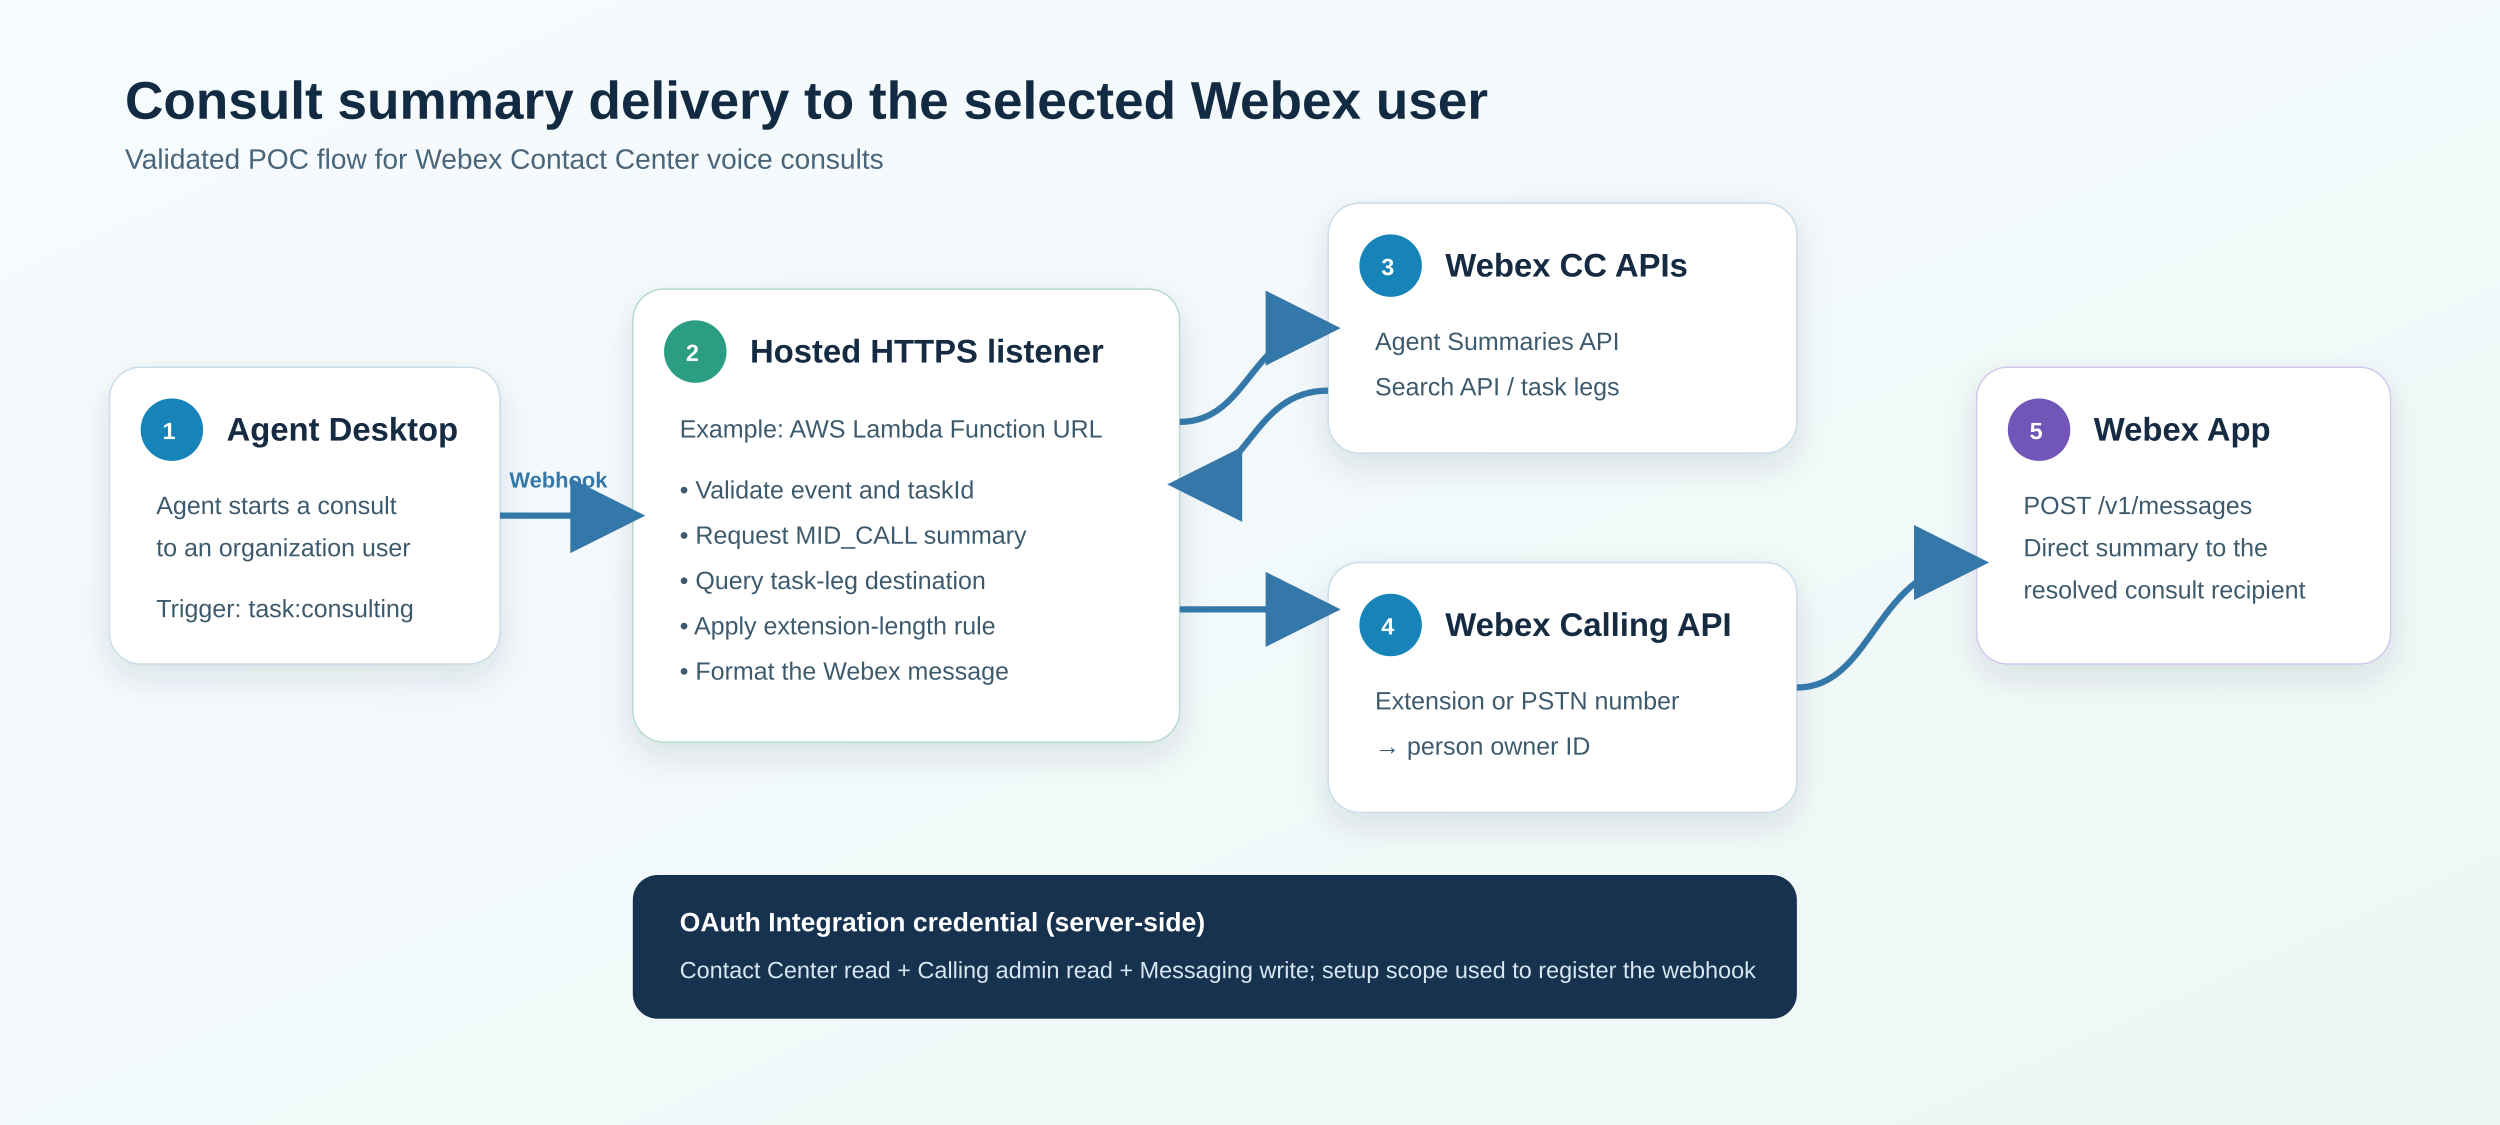
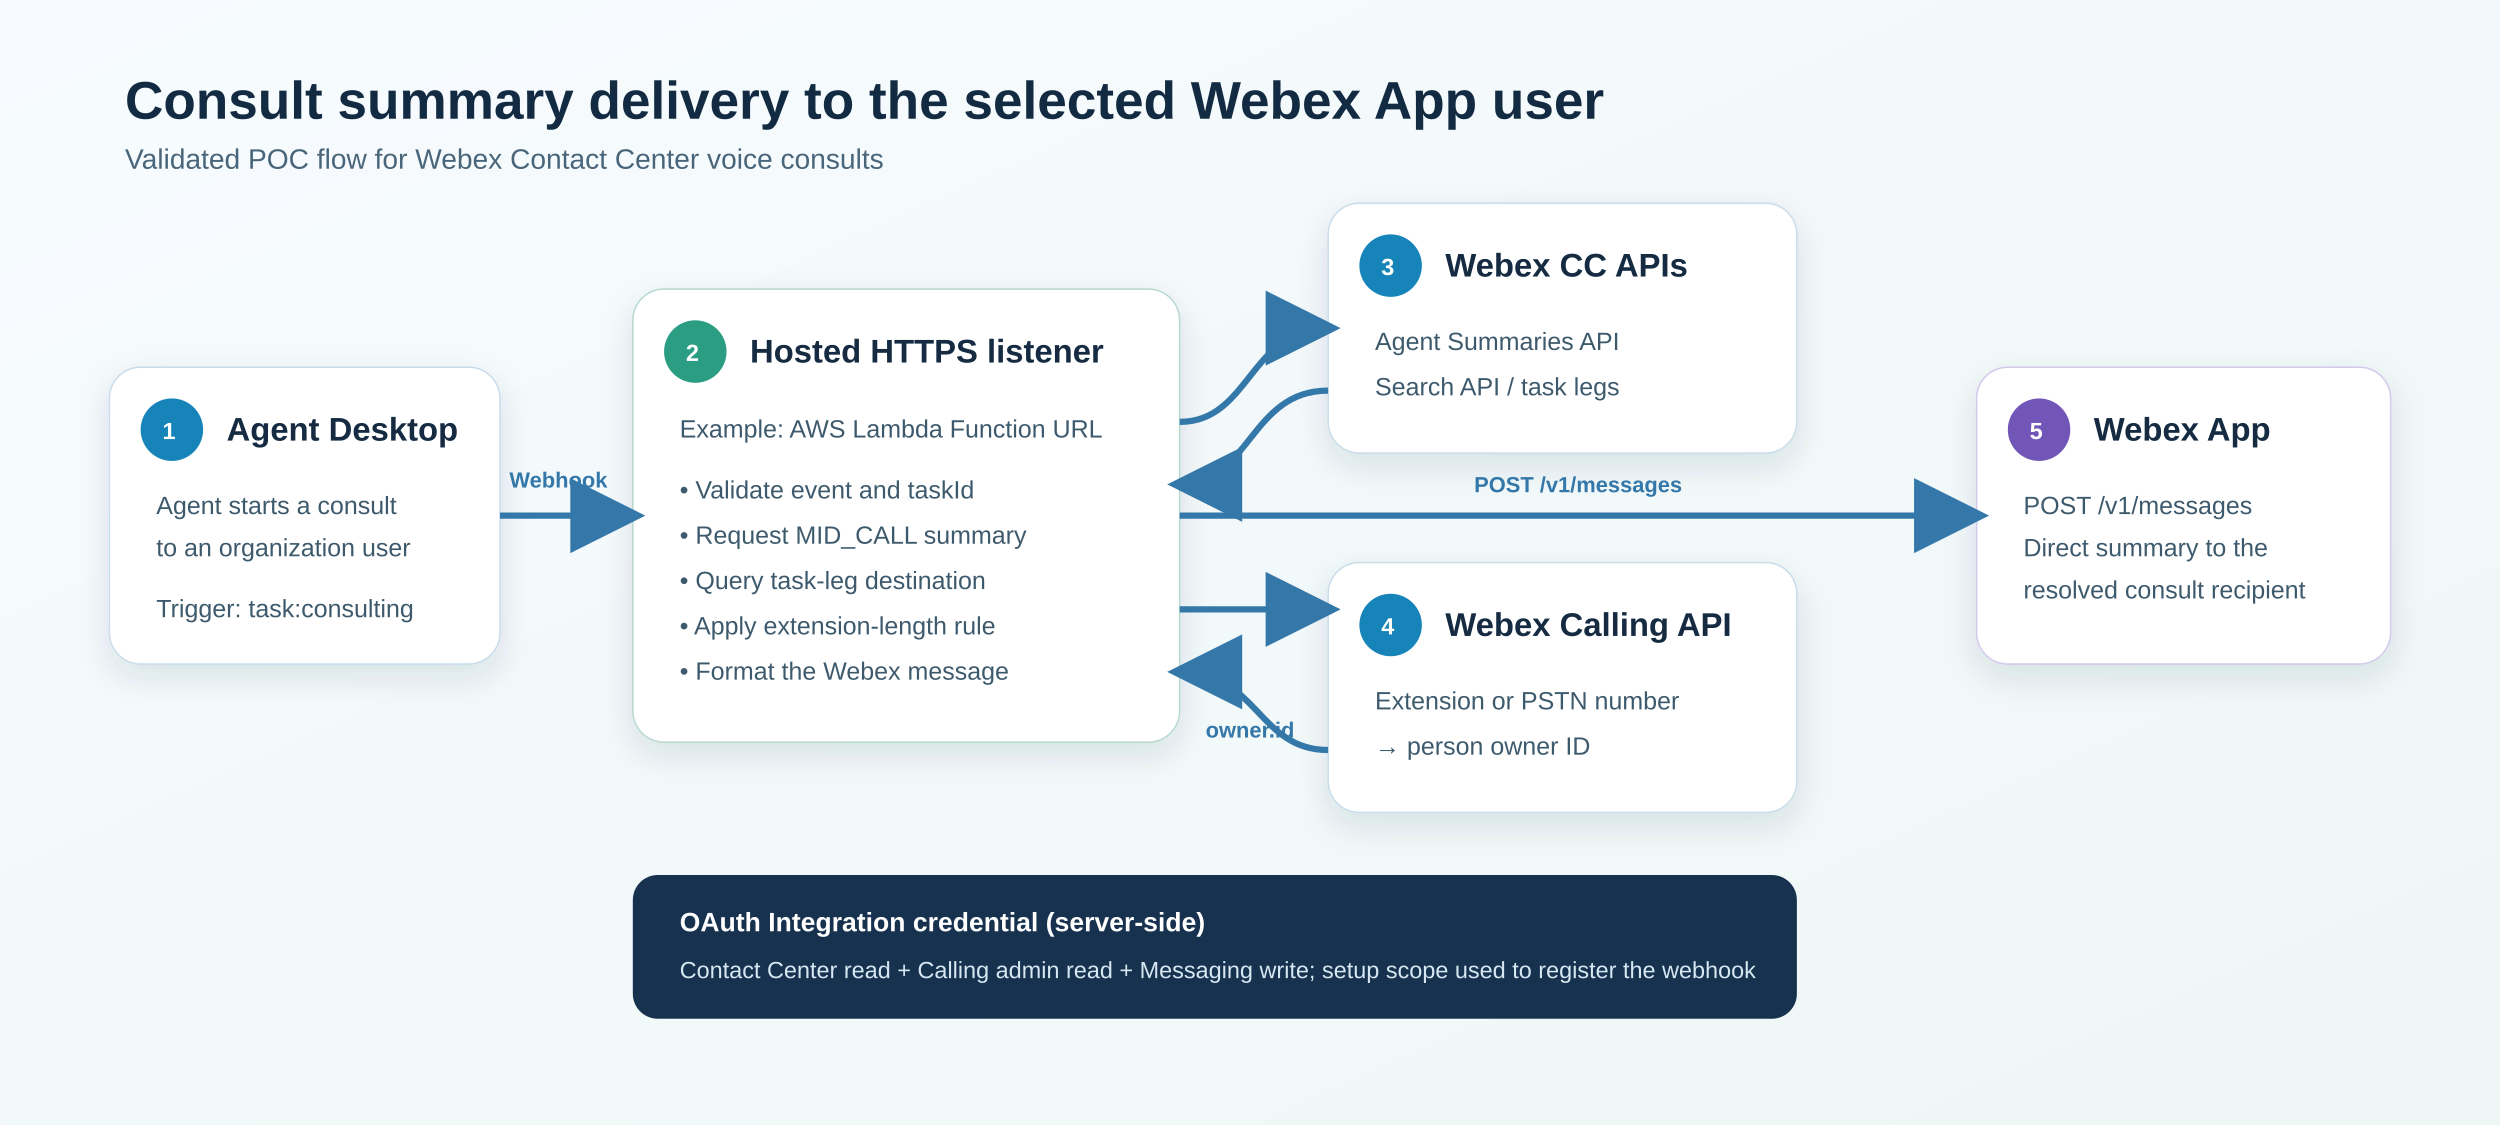
<svg xmlns="http://www.w3.org/2000/svg" width="1600" height="720" viewBox="0 0 1600 720" role="img" aria-labelledby="title description">
  <defs>
    <linearGradient id="background" x1="0" y1="0" x2="1" y2="1">
      <stop offset="0" stop-color="#f7fbff" />
      <stop offset="1" stop-color="#eef7f5" />
    </linearGradient>
    <filter id="shadow" x="-20%" y="-20%" width="140%" height="140%">
      <feDropShadow dx="0" dy="8" stdDeviation="10" flood-color="#16324f" flood-opacity="0.12" />
    </filter>
    <marker id="arrow" markerWidth="12" markerHeight="12" refX="10" refY="6" orient="auto">
      <path d="M0,0 L12,6 L0,12 z" fill="#3477a9" />
    </marker>
    <style>
      .title { font: 700 34px Arial, sans-serif; fill: #122b42; }
      .subtitle { font: 400 18px Arial, sans-serif; fill: #49657a; }
      .box-title { font: 700 21px Arial, sans-serif; fill: #122b42; }
      .box-text { font: 400 16px Arial, sans-serif; fill: #3e5a6d; }
      .step { font: 700 15px Arial, sans-serif; fill: #ffffff; }
      .arrow-label { font: 600 14px Arial, sans-serif; fill: #3477a9; }
    </style>
  </defs>
  <rect width="1600" height="720" fill="url(#background)" />
-   <text x="80" y="76" class="title">Consult summary delivery to the selected Webex user</text>
+   <text x="80" y="76" class="title">Consult summary delivery to the selected Webex App user</text>
  <text x="80" y="108" class="subtitle">Validated POC flow for Webex Contact Center voice consults</text>
  <g filter="url(#shadow)">
    <rect x="70" y="235" width="250" height="190" rx="20" fill="#ffffff" stroke="#c9dce9" />
    <circle cx="110" cy="275" r="20" fill="#1684b8" />
    <text x="104" y="281" class="step">1</text>
    <text x="145" y="282" class="box-title">Agent Desktop</text>
    <text x="100" y="329" class="box-text">Agent starts a consult</text>
    <text x="100" y="356" class="box-text">to an organization user</text>
    <text x="100" y="395" class="box-text">Trigger: task:consulting</text>
  </g>
  <g filter="url(#shadow)">
    <rect x="405" y="185" width="350" height="290" rx="20" fill="#ffffff" stroke="#b8d9d0" />
    <circle cx="445" cy="225" r="20" fill="#2b9d83" />
    <text x="439" y="231" class="step">2</text>
    <text x="480" y="232" class="box-title">Hosted HTTPS listener</text>
    <text x="435" y="280" class="box-text">Example: AWS Lambda Function URL</text>
    <text x="435" y="319" class="box-text">• Validate event and taskId</text>
    <text x="435" y="348" class="box-text">• Request MID_CALL summary</text>
    <text x="435" y="377" class="box-text">• Query task-leg destination</text>
    <text x="435" y="406" class="box-text">• Apply extension-length rule</text>
    <text x="435" y="435" class="box-text">• Format the Webex message</text>
  </g>
  <g filter="url(#shadow)">
    <rect x="850" y="130" width="300" height="160" rx="20" fill="#ffffff" stroke="#c9dce9" />
    <circle cx="890" cy="170" r="20" fill="#1684b8" />
    <text x="884" y="176" class="step">3</text>
    <text x="925" y="177" class="box-title">Webex CC APIs</text>
    <text x="880" y="224" class="box-text">Agent Summaries API</text>
    <text x="880" y="253" class="box-text">Search API / task legs</text>
  </g>
  <g filter="url(#shadow)">
    <rect x="850" y="360" width="300" height="160" rx="20" fill="#ffffff" stroke="#c9dce9" />
    <circle cx="890" cy="400" r="20" fill="#1684b8" />
    <text x="884" y="406" class="step">4</text>
    <text x="925" y="407" class="box-title">Webex Calling API</text>
    <text x="880" y="454" class="box-text">Extension or PSTN number</text>
    <text x="880" y="483" class="box-text">→ person owner ID</text>
  </g>
  <g filter="url(#shadow)">
    <rect x="1265" y="235" width="265" height="190" rx="20" fill="#ffffff" stroke="#d3c9ec" />
    <circle cx="1305" cy="275" r="20" fill="#7155b7" />
    <text x="1299" y="281" class="step">5</text>
    <text x="1340" y="282" class="box-title">Webex App</text>
    <text x="1295" y="329" class="box-text">POST /v1/messages</text>
    <text x="1295" y="356" class="box-text">Direct summary to the</text>
    <text x="1295" y="383" class="box-text">resolved consult recipient</text>
  </g>
  <path d="M320 330 H405" fill="none" stroke="#3477a9" stroke-width="4" marker-end="url(#arrow)" />
  <text x="326" y="312" class="arrow-label">Webhook</text>
  <path d="M755 270 C800 270 800 210 850 210" fill="none" stroke="#3477a9" stroke-width="4" marker-end="url(#arrow)" />
  <path d="M850 250 C800 250 800 310 755 310" fill="none" stroke="#3477a9" stroke-width="4" marker-end="url(#arrow)" />
  <path d="M755 390 H850" fill="none" stroke="#3477a9" stroke-width="4" marker-end="url(#arrow)" />
-   <path d="M1150 440 C1200 440 1200 360 1265 360" fill="none" stroke="#3477a9" stroke-width="4" marker-end="url(#arrow)" />
+   <path d="M850 480 C805 480 805 430 755 430" fill="none" stroke="#3477a9" stroke-width="4" marker-end="url(#arrow)" />
+   <text x="800" y="472" text-anchor="middle" class="arrow-label">owner.id</text>
+   <path d="M755 330 H1265" fill="none" stroke="#3477a9" stroke-width="4" marker-end="url(#arrow)" />
+   <text x="1010" y="315" text-anchor="middle" class="arrow-label">POST /v1/messages</text>
  <g>
    <rect x="405" y="560" width="745" height="92" rx="16" fill="#16324f" />
    <text x="435" y="596" style="font:700 17px Arial,sans-serif;fill:#ffffff">OAuth Integration credential (server-side)</text>
    <text x="435" y="626" style="font:400 15px Arial,sans-serif;fill:#d8e8f3">Contact Center read + Calling admin read + Messaging write; setup scope used to register the webhook</text>
  </g>
</svg>
